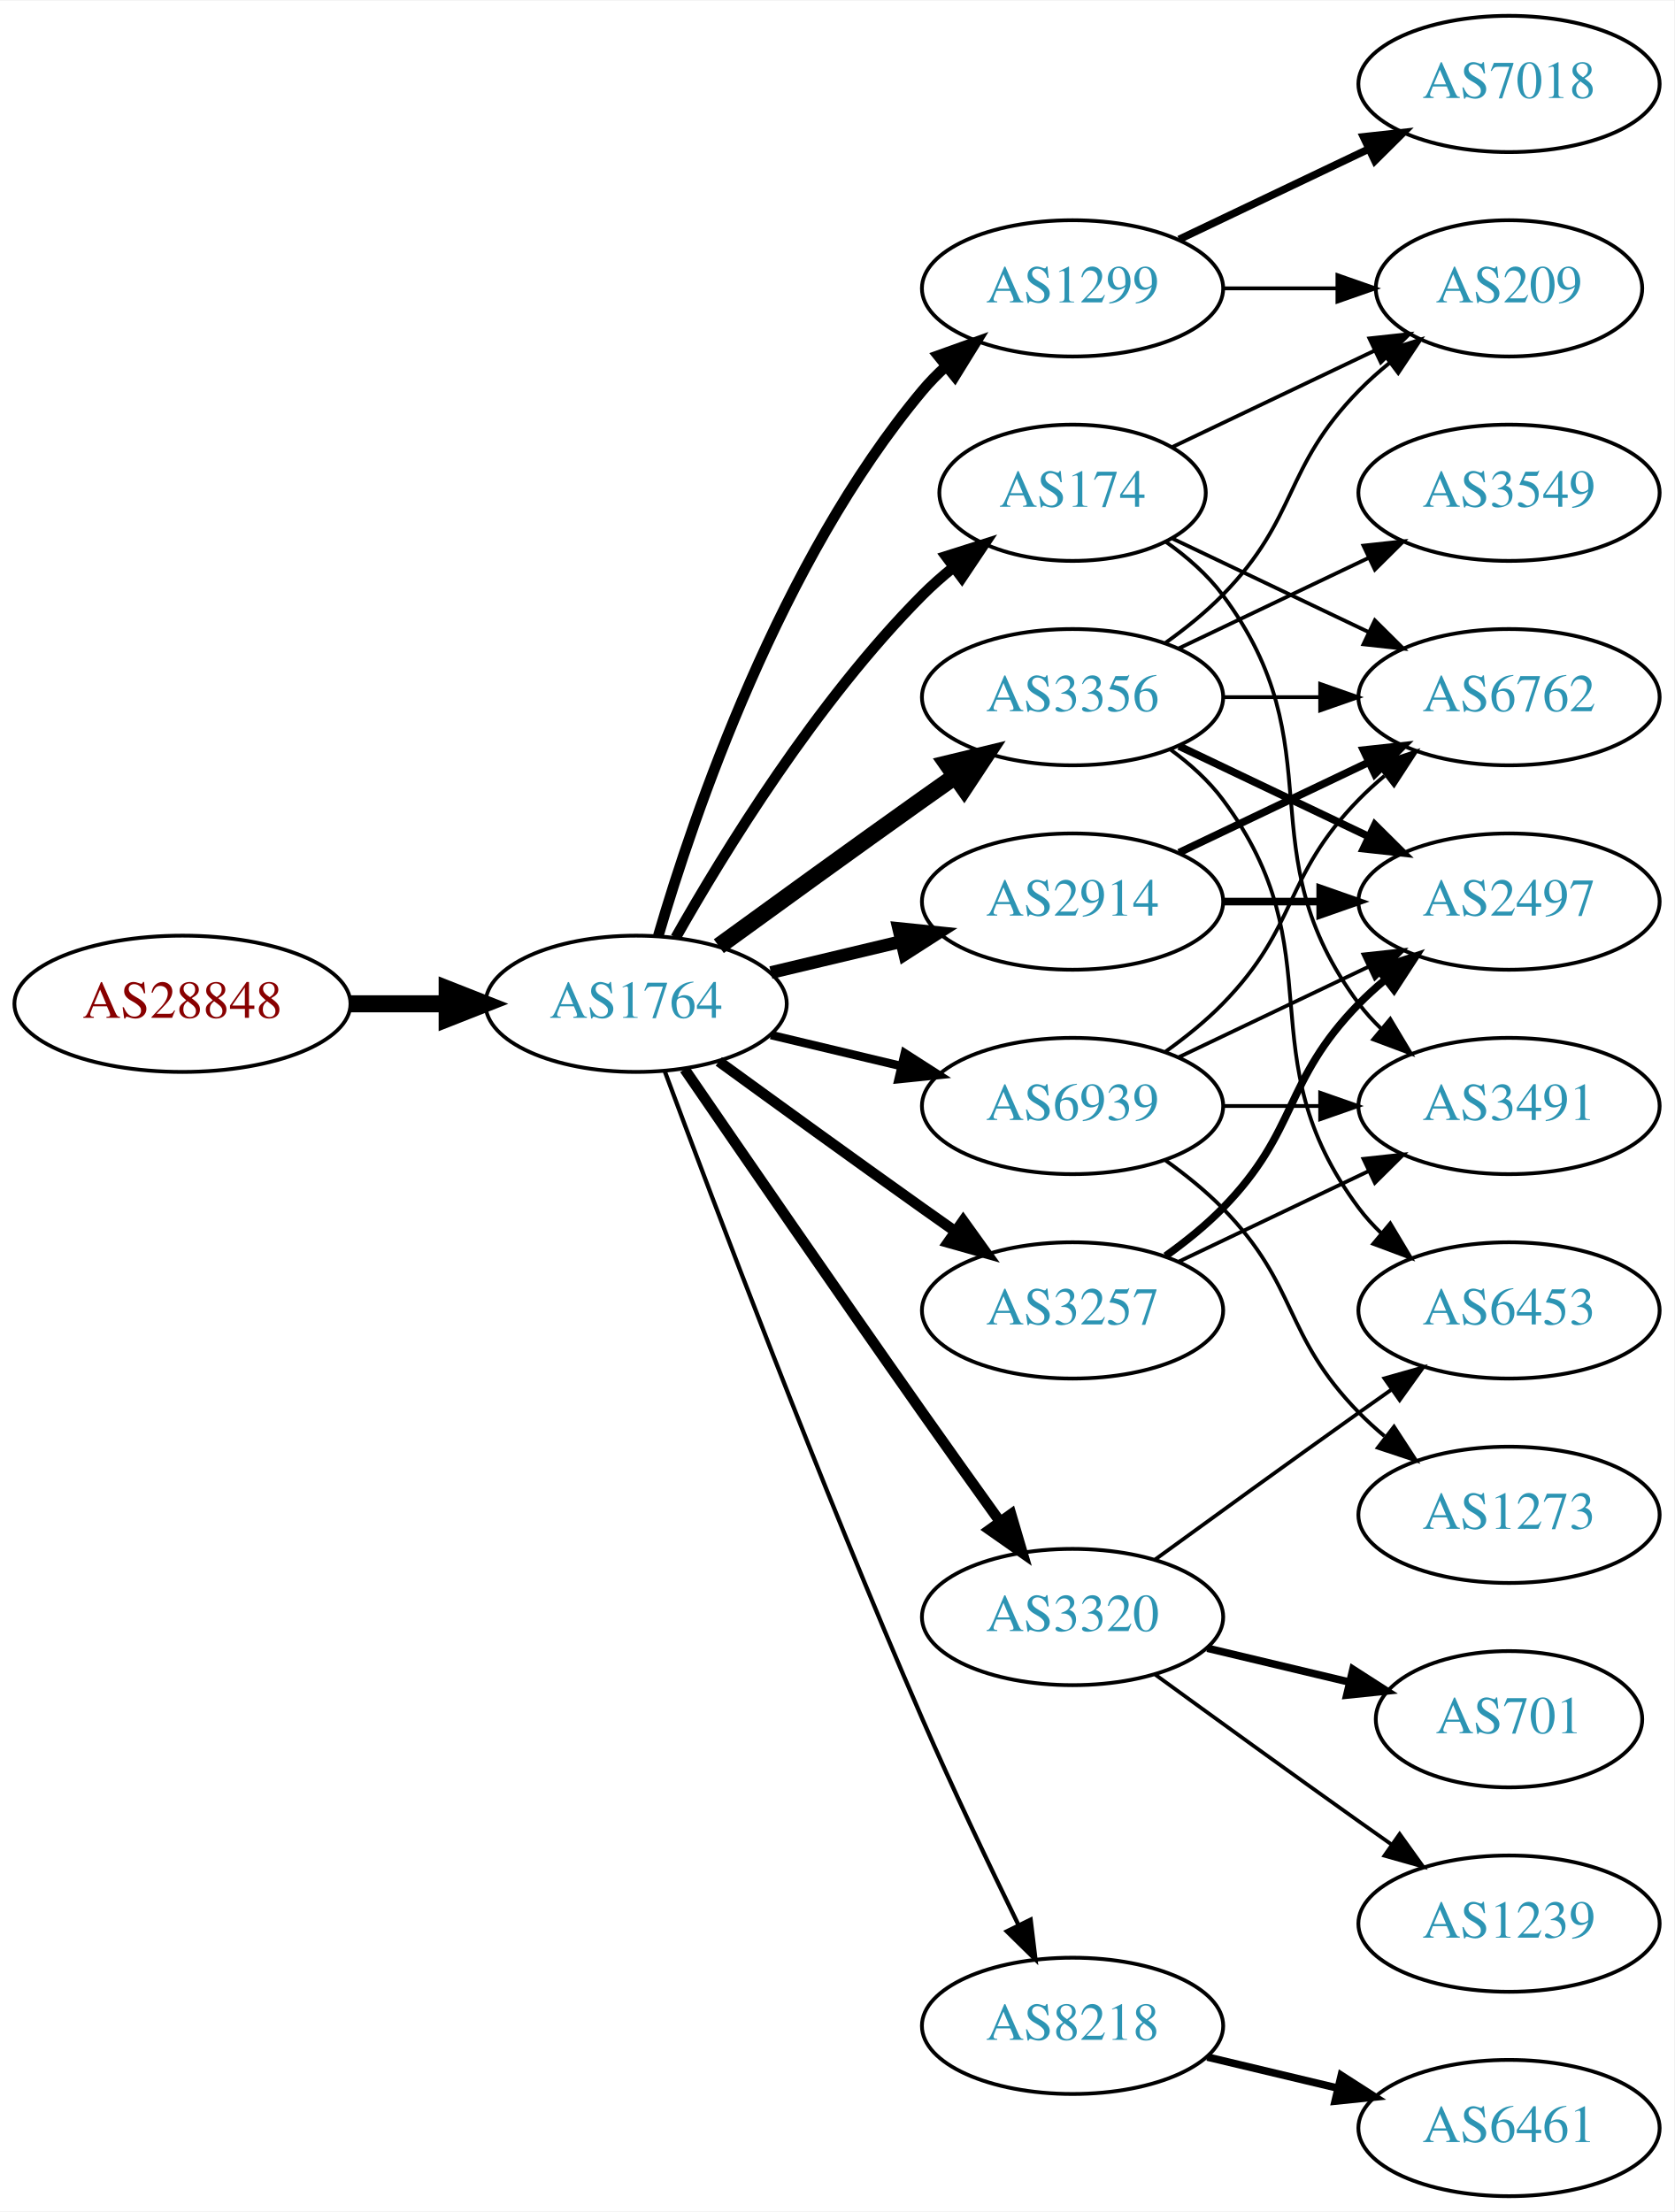
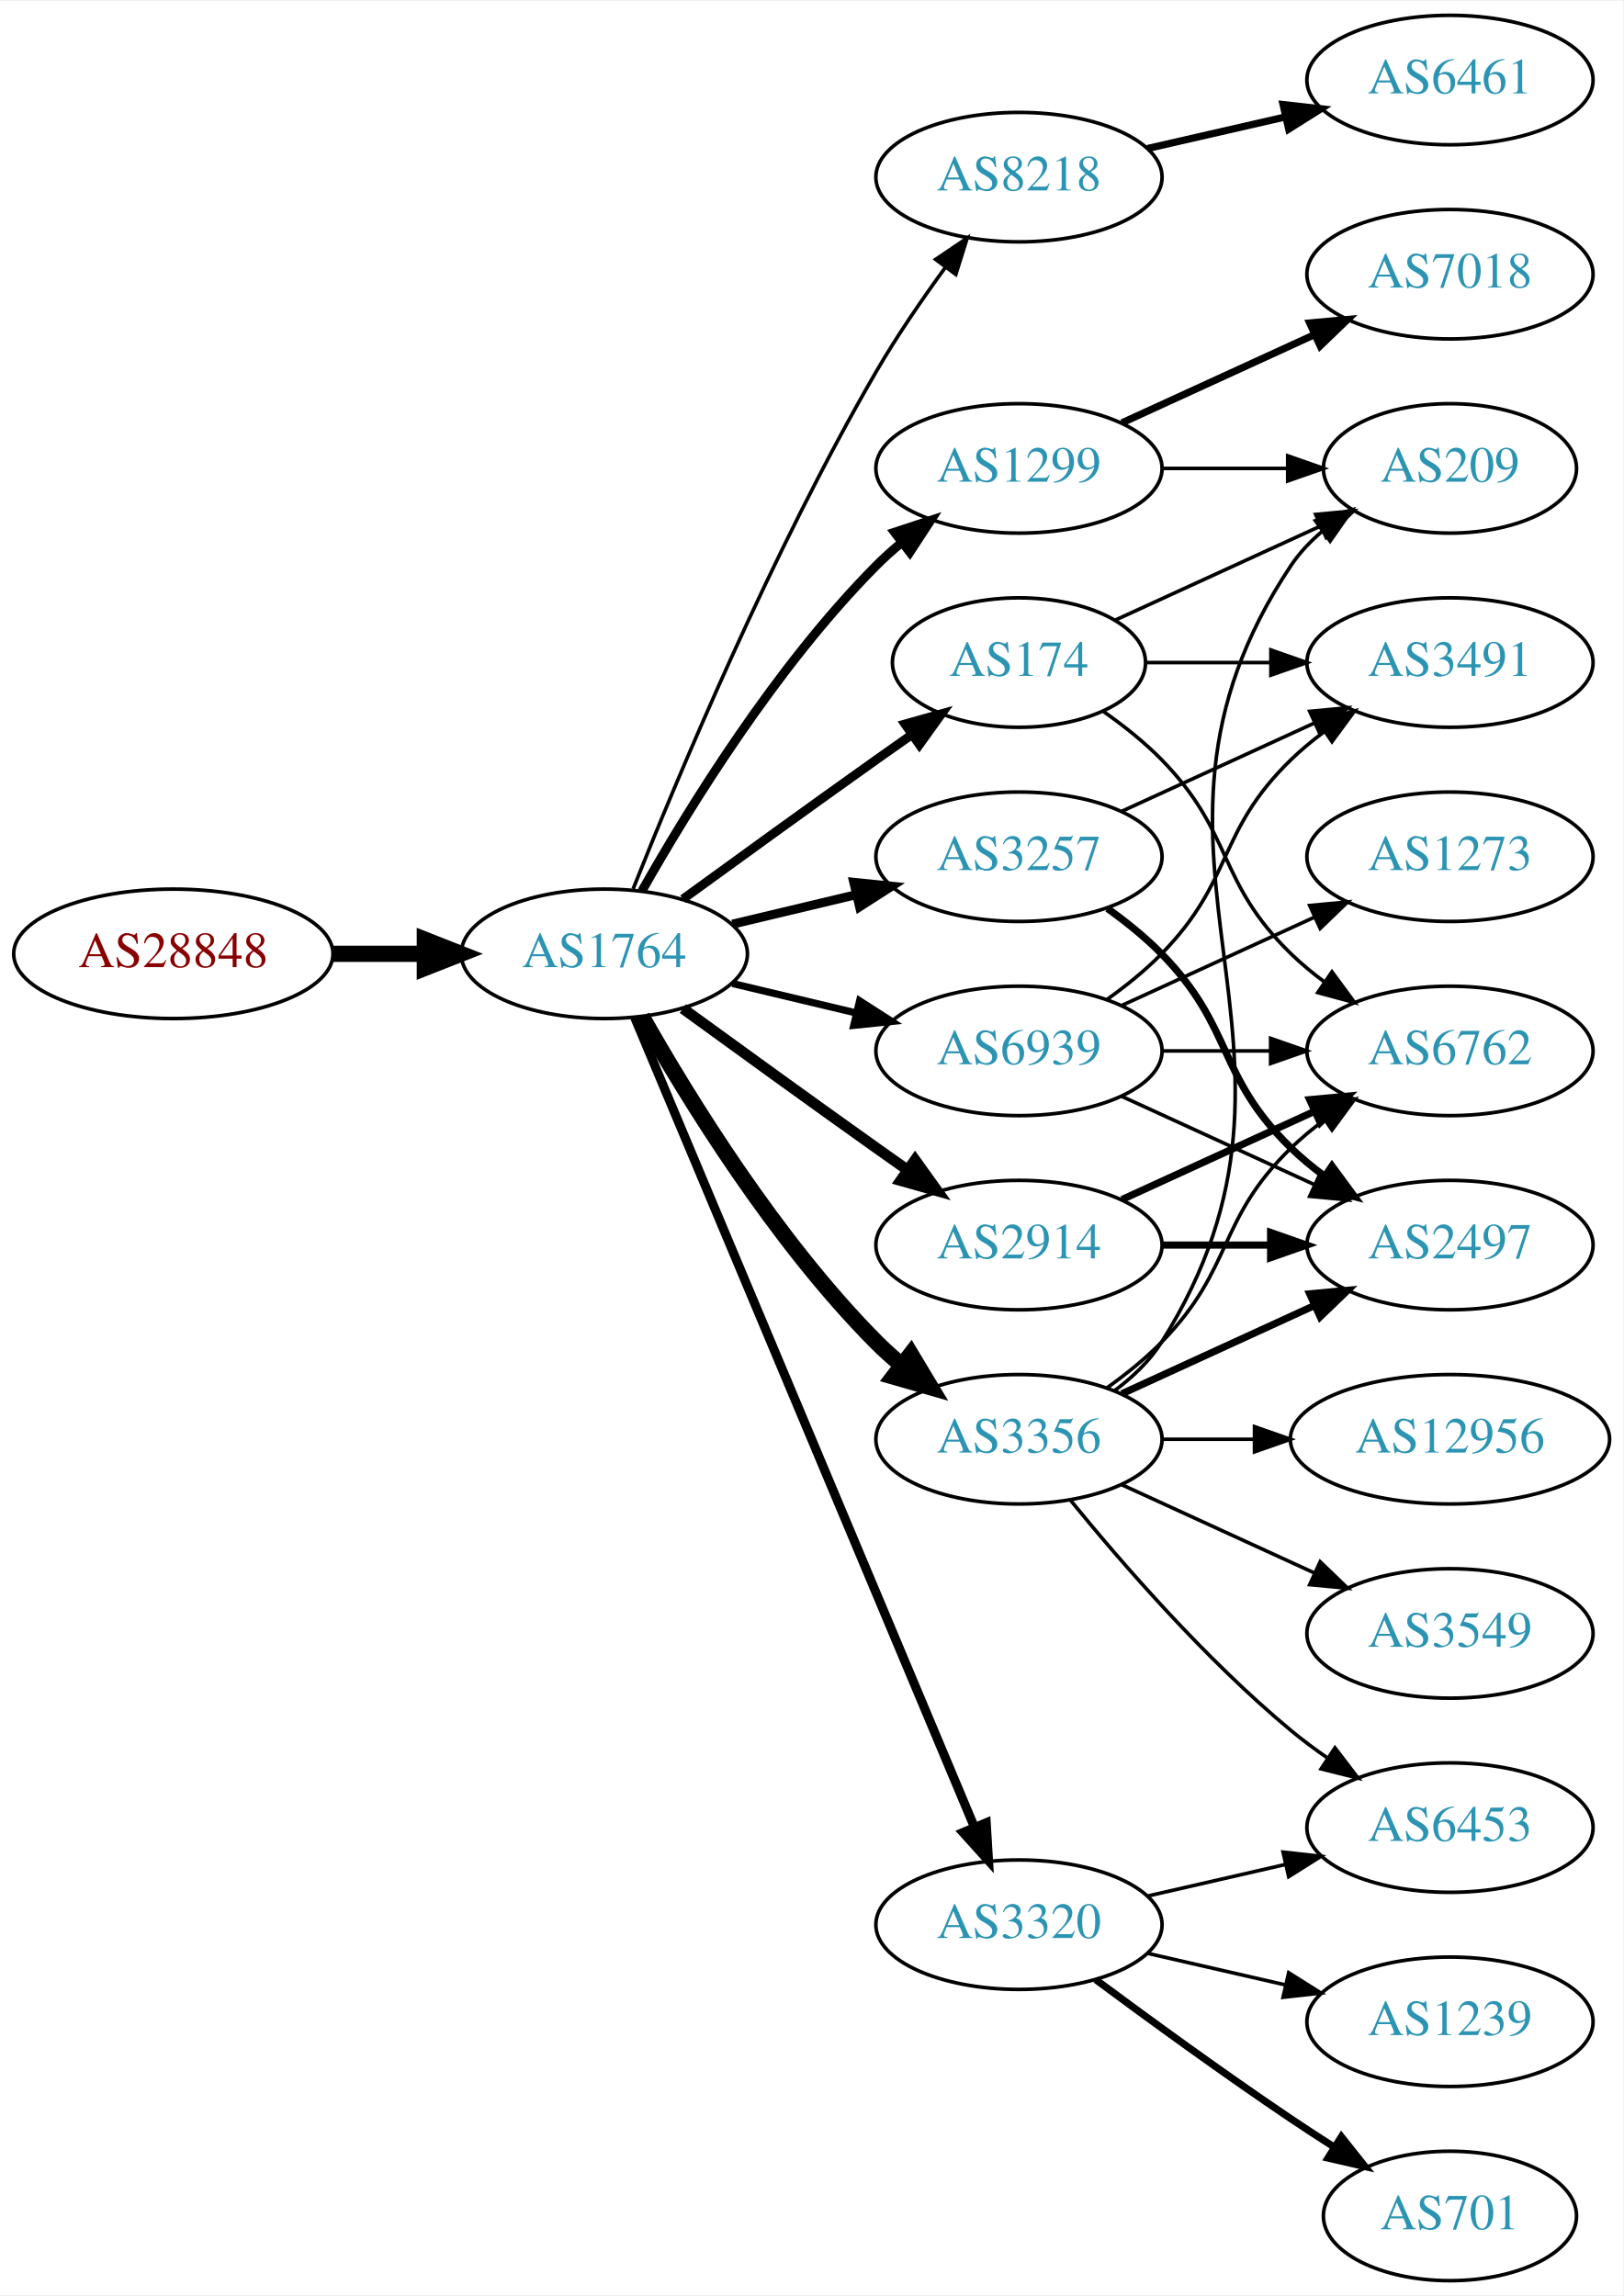
- <svg xmlns="http://www.w3.org/2000/svg" xmlns:xlink="http://www.w3.org/1999/xlink" width="442pt" height="584pt" viewBox="0.00 0.00 442.27 584.00">
-   <g id="graph0" class="graph" transform="scale(1 1) rotate(0) translate(4 580)">
-     <polygon fill="white" stroke="none" points="-4,4 -4,-580 438.271,-580 438.271,4 -4,4" />
+ <svg xmlns="http://www.w3.org/2000/svg" xmlns:xlink="http://www.w3.org/1999/xlink" width="451pt" height="638pt" viewBox="0.00 0.00 451.37 638.00">
+   <g id="graph0" class="graph" transform="scale(1 1) rotate(0) translate(4 634)">
+     <polygon fill="white" stroke="none" points="-4,4 -4,-634 447.37,-634 447.37,4 -4,4" />
    <g id="node1" class="node">
      <g id="a_node1">
        <a xlink:href="/asn/28848" xlink:title="AS28848 ~ UNIDO-AS [AT]">
-           <ellipse fill="#ffffff" stroke="black" cx="44.196" cy="-315" rx="44.393" ry="18" />
-           <text text-anchor="middle" x="44.196" y="-311.3" font-family="Times,serif" font-size="14.00" fill="#880000">AS28848</text>
+           <ellipse fill="#ffffff" stroke="black" cx="44.196" cy="-369" rx="44.393" ry="18" />
+           <text text-anchor="middle" x="44.196" y="-365.3" font-family="Times,serif" font-size="14.00" fill="#880000">AS28848</text>
        </a>
      </g>
    </g>
    <g id="node2" class="node">
      <g id="a_node2">
        <a xlink:href="/asn/1764" xlink:title="AS1764 ~ NEXTLAYER-AS [AT]">
-           <ellipse fill="#ffffff" stroke="black" cx="164.039" cy="-315" rx="39.794" ry="18" />
-           <text text-anchor="middle" x="164.039" y="-311.3" font-family="Times,serif" font-size="14.00" fill="#2c94b3">AS1764</text>
+           <ellipse fill="#ffffff" stroke="black" cx="164.039" cy="-369" rx="39.794" ry="18" />
+           <text text-anchor="middle" x="164.039" y="-365.3" font-family="Times,serif" font-size="14.00" fill="#2c94b3">AS1764</text>
        </a>
      </g>
    </g>
    <g id="edge1" class="edge">
-       <path fill="none" stroke="black" stroke-width="4.5" d="M88.407,-315C96.72,-315 105.482,-315 113.965,-315" />
-       <polygon fill="black" stroke="black" stroke-width="4.5" points="114.123,-318.938 124.123,-315 114.123,-311.063 114.123,-318.938" />
+       <path fill="none" stroke="black" stroke-width="4.5" d="M88.407,-369C96.72,-369 105.482,-369 113.965,-369" />
+       <polygon fill="black" stroke="black" stroke-width="4.5" points="114.123,-372.938 124.123,-369 114.123,-365.063 114.123,-372.938" />
    </g>
    <g id="node3" class="node">
      <g id="a_node3">
+         <a xlink:href="/asn/174" xlink:title="AS174 ~ Cogent Communications [US]">
+           <ellipse fill="#ffffff" stroke="black" cx="279.332" cy="-450" rx="35.194" ry="18" />
+           <text text-anchor="middle" x="279.332" y="-446.3" font-family="Times,serif" font-size="14.00" fill="#2c94b3">AS174</text>
+         </a>
+       </g>
+     </g>
+     <g id="edge2" class="edge">
+       <path fill="none" stroke="black" stroke-width="2.5" d="M185.887,-384.222C200.821,-395.091 221.435,-410.025 239.685,-423 242.895,-425.282 246.264,-427.661 249.619,-430.018" />
+       <polygon fill="black" stroke="black" stroke-width="2.5" points="247.631,-432.899 257.83,-435.77 251.647,-427.166 247.631,-432.899" />
+     </g>
+     <g id="node4" class="node">
+       <g id="a_node4">
+         <a xlink:href="/asn/2914" xlink:title="AS2914 ~ NTT America, Inc. [US]">
+           <ellipse fill="#ffffff" stroke="black" cx="279.332" cy="-288" rx="39.794" ry="18" />
+           <text text-anchor="middle" x="279.332" y="-284.3" font-family="Times,serif" font-size="14.00" fill="#2c94b3">AS2914</text>
+         </a>
+       </g>
+     </g>
+     <g id="edge3" class="edge">
+       <path fill="none" stroke="black" stroke-width="3" d="M185.887,-353.778C200.821,-342.909 221.435,-327.975 239.685,-315 242.506,-312.995 245.449,-310.915 248.397,-308.841" />
+       <polygon fill="black" stroke="black" stroke-width="3" points="250.443,-311.681 256.621,-303.074 246.424,-305.95 250.443,-311.681" />
+     </g>
+     <g id="node5" class="node">
+       <g id="a_node5">
+         <a xlink:href="/asn/8218" xlink:title="AS8218 ~ legacy Neotelecoms [FR]">
+           <ellipse fill="#ffffff" stroke="black" cx="279.332" cy="-585" rx="39.794" ry="18" />
+           <text text-anchor="middle" x="279.332" y="-581.3" font-family="Times,serif" font-size="14.00" fill="#2c94b3">AS8218</text>
+         </a>
+       </g>
+     </g>
+     <g id="edge4" class="edge">
+       <path fill="none" stroke="black" d="M172.042,-387.051C184.169,-417.57 210.587,-480.933 239.685,-531 245.392,-540.819 252.43,-551.078 258.929,-559.984" />
+       <polygon fill="black" stroke="black" points="256.155,-562.119 264.934,-568.05 261.77,-557.938 256.155,-562.119" />
+     </g>
+     <g id="node6" class="node">
+       <g id="a_node6">
        <a xlink:href="/asn/1299" xlink:title="AS1299 ~ Telia Carrier [EU]">
          <ellipse fill="#ffffff" stroke="black" cx="279.332" cy="-504" rx="39.794" ry="18" />
          <text text-anchor="middle" x="279.332" y="-500.3" font-family="Times,serif" font-size="14.00" fill="#2c94b3">AS1299</text>
        </a>
      </g>
    </g>
-     <g id="edge2" class="edge">
-       <path fill="none" stroke="black" stroke-width="2.812" d="M169.913,-333.002C179.227,-364.844 202.043,-431.981 239.685,-477 241.555,-479.237 243.654,-481.374 245.88,-483.396" />
-       <polygon fill="black" stroke="black" stroke-width="2.812" points="243.823,-486.234 253.799,-489.804 248.227,-480.793 243.823,-486.234" />
-     </g>
-     <g id="node4" class="node">
-       <g id="a_node4">
-         <a xlink:href="/asn/2914" xlink:title="AS2914 ~ NTT America, Inc. [US]">
-           <ellipse fill="#ffffff" stroke="black" cx="279.332" cy="-342" rx="39.794" ry="18" />
-           <text text-anchor="middle" x="279.332" y="-338.3" font-family="Times,serif" font-size="14.00" fill="#2c94b3">AS2914</text>
-         </a>
-       </g>
-     </g>
-     <g id="edge3" class="edge">
-       <path fill="none" stroke="black" stroke-width="3.375" d="M199.646,-323.248C210.517,-325.838 222.671,-328.735 234.114,-331.462" />
-       <polygon fill="black" stroke="black" stroke-width="3.375" points="233.397,-334.889 243.936,-333.803 235.02,-328.08 233.397,-334.889" />
-     </g>
-     <g id="node5" class="node">
-       <g id="a_node5">
-         <a xlink:href="/asn/3356" xlink:title="AS3356 ~ Level 3 Parent, LLC [US]">
-           <ellipse fill="#ffffff" stroke="black" cx="279.332" cy="-396" rx="39.794" ry="18" />
-           <text text-anchor="middle" x="279.332" y="-392.3" font-family="Times,serif" font-size="14.00" fill="#2c94b3">AS3356</text>
-         </a>
-       </g>
-     </g>
-     <g id="edge4" class="edge">
-       <path fill="none" stroke="black" stroke-width="4.5" d="M185.887,-330.222C200.821,-341.091 221.435,-356.025 239.685,-369 242.506,-371.005 245.449,-373.085 248.397,-375.159" />
-       <polygon fill="black" stroke="black" stroke-width="4.5" points="246.173,-378.409 256.621,-380.926 250.694,-371.961 246.173,-378.409" />
-     </g>
-     <g id="node6" class="node">
-       <g id="a_node6">
-         <a xlink:href="/asn/8218" xlink:title="AS8218 ~ legacy Neotelecoms [FR]">
-           <ellipse fill="#ffffff" stroke="black" cx="279.332" cy="-45" rx="39.794" ry="18" />
-           <text text-anchor="middle" x="279.332" y="-41.3" font-family="Times,serif" font-size="14.00" fill="#2c94b3">AS8218</text>
-         </a>
-       </g>
-     </g>
    <g id="edge5" class="edge">
-       <path fill="none" stroke="black" stroke-width="1.125" d="M171.632,-297.113C184.176,-263.364 212.644,-188.104 239.685,-126 247.669,-107.663 257.363,-87.351 265.044,-71.654" />
-       <polygon fill="black" stroke="black" stroke-width="1.125" points="268.257,-73.053 269.534,-62.536 261.976,-69.961 268.257,-73.053" />
+       <path fill="none" stroke="black" stroke-width="2.5" d="M174.498,-386.49C187.28,-409.096 211.712,-448.886 239.685,-477 241.796,-479.121 244.092,-481.188 246.477,-483.171" />
+       <polygon fill="black" stroke="black" stroke-width="2.5" points="244.73,-486.242 254.793,-489.556 248.993,-480.69 244.73,-486.242" />
    </g>
    <g id="node7" class="node">
      <g id="a_node7">
        <a xlink:href="/asn/3257" xlink:title="AS3257 ~ GTT [DE]">
-           <ellipse fill="#ffffff" stroke="black" cx="279.332" cy="-234" rx="39.794" ry="18" />
-           <text text-anchor="middle" x="279.332" y="-230.3" font-family="Times,serif" font-size="14.00" fill="#2c94b3">AS3257</text>
+           <ellipse fill="#ffffff" stroke="black" cx="279.332" cy="-396" rx="39.794" ry="18" />
+           <text text-anchor="middle" x="279.332" y="-392.3" font-family="Times,serif" font-size="14.00" fill="#2c94b3">AS3257</text>
        </a>
      </g>
    </g>
    <g id="edge6" class="edge">
-       <path fill="none" stroke="black" stroke-width="2.812" d="M185.887,-299.778C200.821,-288.909 221.435,-273.975 239.685,-261 242.506,-258.995 245.449,-256.915 248.397,-254.841" />
-       <polygon fill="black" stroke="black" stroke-width="2.812" points="250.443,-257.681 256.621,-249.074 246.424,-251.95 250.443,-257.681" />
+       <path fill="none" stroke="black" stroke-width="2.5" d="M199.646,-377.248C210.517,-379.838 222.671,-382.735 234.114,-385.462" />
+       <polygon fill="black" stroke="black" stroke-width="2.5" points="233.397,-388.889 243.936,-387.803 235.02,-382.08 233.397,-388.889" />
    </g>
    <g id="node8" class="node">
      <g id="a_node8">
-         <a xlink:href="/asn/3320" xlink:title="AS3320 ~ DTAG [DE]">
-           <ellipse fill="#ffffff" stroke="black" cx="279.332" cy="-153" rx="39.794" ry="18" />
-           <text text-anchor="middle" x="279.332" y="-149.3" font-family="Times,serif" font-size="14.00" fill="#2c94b3">AS3320</text>
+         <a xlink:href="/asn/3356" xlink:title="AS3356 ~ Level 3 Parent, LLC [US]">
+           <ellipse fill="#ffffff" stroke="black" cx="279.332" cy="-234" rx="39.794" ry="18" />
+           <text text-anchor="middle" x="279.332" y="-230.3" font-family="Times,serif" font-size="14.00" fill="#2c94b3">AS3356</text>
        </a>
      </g>
    </g>
    <g id="edge7" class="edge">
-       <path fill="none" stroke="black" stroke-width="2.812" d="M176.846,-297.731C191.489,-276.358 217.262,-238.88 239.685,-207 246.32,-197.567 253.67,-187.261 260.164,-178.205" />
-       <polygon fill="black" stroke="black" stroke-width="2.812" points="263.085,-180.138 266.076,-169.974 257.399,-176.054 263.085,-180.138" />
+       <path fill="none" stroke="black" stroke-width="4.5" d="M174.498,-351.51C187.28,-328.904 211.712,-289.114 239.685,-261 241.796,-258.879 244.092,-256.812 246.477,-254.829" />
+       <polygon fill="black" stroke="black" stroke-width="4.5" points="249.259,-257.657 254.793,-248.444 244.463,-251.411 249.259,-257.657" />
    </g>
    <g id="node9" class="node">
      <g id="a_node9">
-         <a xlink:href="/asn/174" xlink:title="AS174 ~ Cogent Communications [US]">
-           <ellipse fill="#ffffff" stroke="black" cx="279.332" cy="-450" rx="35.194" ry="18" />
-           <text text-anchor="middle" x="279.332" y="-446.3" font-family="Times,serif" font-size="14.00" fill="#2c94b3">AS174</text>
+         <a xlink:href="/asn/3320" xlink:title="AS3320 ~ DTAG [DE]">
+           <ellipse fill="#ffffff" stroke="black" cx="279.332" cy="-99" rx="39.794" ry="18" />
+           <text text-anchor="middle" x="279.332" y="-95.3" font-family="Times,serif" font-size="14.00" fill="#2c94b3">AS3320</text>
        </a>
      </g>
    </g>
    <g id="edge8" class="edge">
-       <path fill="none" stroke="black" stroke-width="2.812" d="M174.498,-332.49C187.28,-355.096 211.712,-394.886 239.685,-423 242.185,-425.513 244.946,-427.949 247.807,-430.261" />
-       <polygon fill="black" stroke="black" stroke-width="2.812" points="245.905,-433.21 256.004,-436.413 250.108,-427.611 245.905,-433.21" />
+       <path fill="none" stroke="black" stroke-width="2.5" d="M172.472,-351.285C191.797,-305.229 243.72,-181.486 266.893,-126.261" />
+       <polygon fill="black" stroke="black" stroke-width="2.5" points="270.229,-127.356 270.871,-116.781 263.774,-124.648 270.229,-127.356" />
    </g>
    <g id="node10" class="node">
      <g id="a_node10">
        <a xlink:href="/asn/6939" xlink:title="AS6939 ~ Hurricane Electric LLC [US]">
-           <ellipse fill="#ffffff" stroke="black" cx="279.332" cy="-288" rx="39.794" ry="18" />
-           <text text-anchor="middle" x="279.332" y="-284.3" font-family="Times,serif" font-size="14.00" fill="#2c94b3">AS6939</text>
+           <ellipse fill="#ffffff" stroke="black" cx="279.332" cy="-342" rx="39.794" ry="18" />
+           <text text-anchor="middle" x="279.332" y="-338.3" font-family="Times,serif" font-size="14.00" fill="#2c94b3">AS6939</text>
        </a>
      </g>
    </g>
    <g id="edge9" class="edge">
-       <path fill="none" stroke="black" stroke-width="2.25" d="M199.646,-306.752C210.517,-304.162 222.671,-301.265 234.114,-298.538" />
-       <polygon fill="black" stroke="black" stroke-width="2.25" points="235.02,-301.92 243.936,-296.197 233.397,-295.111 235.02,-301.92" />
+       <path fill="none" stroke="black" stroke-width="2" d="M199.646,-360.752C210.517,-358.162 222.671,-355.265 234.114,-352.538" />
+       <polygon fill="black" stroke="black" stroke-width="2" points="235.02,-355.92 243.936,-350.197 233.397,-349.111 235.02,-355.92" />
+     </g>
+     <g id="node13" class="node">
+       <g id="a_node13">
+         <a xlink:href="/asn/209" xlink:title="AS209 ~ CenturyLink Communications, LLC [US]">
+           <ellipse fill="#ffffff" stroke="black" cx="399.174" cy="-504" rx="35.194" ry="18" />
+           <text text-anchor="middle" x="399.174" y="-500.3" font-family="Times,serif" font-size="14.00" fill="#2c94b3">AS209</text>
+         </a>
+       </g>
+     </g>
+     <g id="edge26" class="edge">
+       <path fill="none" stroke="black" d="M306.193,-461.851C322.924,-469.518 344.914,-479.594 363.198,-487.972" />
+       <polygon fill="black" stroke="black" points="361.824,-491.193 372.373,-492.177 364.741,-484.829 361.824,-491.193" />
+     </g>
+     <g id="node14" class="node">
+       <g id="a_node14">
+         <a xlink:href="/asn/3491" xlink:title="AS3491 ~ PCCW Global, Inc. [US]">
+           <ellipse fill="#ffffff" stroke="black" cx="399.174" cy="-450" rx="39.794" ry="18" />
+           <text text-anchor="middle" x="399.174" y="-446.3" font-family="Times,serif" font-size="14.00" fill="#2c94b3">AS3491</text>
+         </a>
+       </g>
+     </g>
+     <g id="edge24" class="edge">
+       <path fill="none" stroke="black" d="M314.733,-450C325.557,-450 337.725,-450 349.352,-450" />
+       <polygon fill="black" stroke="black" points="349.383,-453.5 359.383,-450 349.383,-446.5 349.383,-453.5" />
+     </g>
+     <g id="node17" class="node">
+       <g id="a_node17">
+         <a xlink:href="/asn/6762" xlink:title="AS6762 ~ TELECOM ITALIA SPARKLE S.p.A. [IT]">
+           <ellipse fill="#ffffff" stroke="black" cx="399.174" cy="-342" rx="39.794" ry="18" />
+           <text text-anchor="middle" x="399.174" y="-338.3" font-family="Times,serif" font-size="14.00" fill="#2c94b3">AS6762</text>
+         </a>
+       </g>
+     </g>
+     <g id="edge25" class="edge">
+       <path fill="none" stroke="black" d="M302.714,-436.468C308.356,-432.51 314.17,-427.914 318.978,-423 339.151,-402.383 334.285,-389.094 354.978,-369 357.823,-366.237 360.997,-363.614 364.297,-361.166" />
+       <polygon fill="black" stroke="black" points="366.363,-363.994 372.645,-355.462 362.414,-358.214 366.363,-363.994" />
    </g>
    <g id="node15" class="node">
      <g id="a_node15">
-         <a xlink:href="/asn/209" xlink:title="AS209 ~ CenturyLink Communications, LLC [US]">
-           <ellipse fill="#ffffff" stroke="black" cx="394.625" cy="-504" rx="35.194" ry="18" />
-           <text text-anchor="middle" x="394.625" y="-500.3" font-family="Times,serif" font-size="14.00" fill="#2c94b3">AS209</text>
-         </a>
-       </g>
+         <a xlink:href="/asn/2497" xlink:title="AS2497 ~ Internet Initiative Japan Inc. [JP]">
+           <ellipse fill="#ffffff" stroke="black" cx="399.174" cy="-288" rx="39.794" ry="18" />
+           <text text-anchor="middle" x="399.174" y="-284.3" font-family="Times,serif" font-size="14.00" fill="#2c94b3">AS2497</text>
+         </a>
+       </g>
+     </g>
+     <g id="edge28" class="edge">
+       <path fill="none" stroke="black" stroke-width="2" d="M319.244,-288C328.798,-288 339.147,-288 349.11,-288" />
+       <polygon fill="black" stroke="black" stroke-width="2" points="349.302,-291.5 359.302,-288 349.302,-284.5 349.302,-291.5" />
    </g>
    <g id="edge27" class="edge">
-       <path fill="none" stroke="black" d="M319.004,-504C328.709,-504 339.2,-504 349.163,-504" />
-       <polygon fill="black" stroke="black" points="349.299,-507.5 359.299,-504 349.299,-500.5 349.299,-507.5" />
+       <path fill="none" stroke="black" stroke-width="2" d="M307.96,-300.661C323.917,-307.973 344.188,-317.261 361.471,-325.181" />
+       <polygon fill="black" stroke="black" stroke-width="2" points="360.169,-328.435 370.718,-329.419 363.085,-322.071 360.169,-328.435" />
+     </g>
+     <g id="node11" class="node">
+       <g id="a_node11">
+         <a xlink:href="/asn/6461" xlink:title="AS6461 ~ Zayo Bandwidth [US]">
+           <ellipse fill="#ffffff" stroke="black" cx="399.174" cy="-612" rx="39.794" ry="18" />
+           <text text-anchor="middle" x="399.174" y="-608.3" font-family="Times,serif" font-size="14.00" fill="#2c94b3">AS6461</text>
+         </a>
+       </g>
+     </g>
+     <g id="edge10" class="edge">
+       <path fill="none" stroke="black" stroke-width="2" d="M315.051,-592.955C327.051,-595.704 340.672,-598.825 353.364,-601.733" />
+       <polygon fill="black" stroke="black" stroke-width="2" points="352.767,-605.187 363.296,-604.009 354.33,-598.364 352.767,-605.187" />
+     </g>
+     <g id="node12" class="node">
+       <g id="a_node12">
+         <a xlink:href="/asn/7018" xlink:title="AS7018 ~ AT&amp;T Services, Inc. [US]">
+           <ellipse fill="#ffffff" stroke="black" cx="399.174" cy="-558" rx="39.794" ry="18" />
+           <text text-anchor="middle" x="399.174" y="-554.3" font-family="Times,serif" font-size="14.00" fill="#2c94b3">AS7018</text>
+         </a>
+       </g>
+     </g>
+     <g id="edge11" class="edge">
+       <path fill="none" stroke="black" stroke-width="2" d="M307.96,-516.661C323.917,-523.973 344.188,-533.261 361.471,-541.181" />
+       <polygon fill="black" stroke="black" stroke-width="2" points="360.169,-544.435 370.718,-545.419 363.085,-538.071 360.169,-544.435" />
+     </g>
+     <g id="edge12" class="edge">
+       <path fill="none" stroke="black" d="M319.244,-504C330.331,-504 342.491,-504 353.873,-504" />
+       <polygon fill="black" stroke="black" points="354.055,-507.5 364.055,-504 354.055,-500.5 354.055,-507.5" />
+     </g>
+     <g id="edge13" class="edge">
+       <path fill="none" stroke="black" d="M307.96,-408.661C323.917,-415.973 344.188,-425.261 361.471,-433.181" />
+       <polygon fill="black" stroke="black" points="360.169,-436.435 370.718,-437.419 363.085,-430.071 360.169,-436.435" />
+     </g>
+     <g id="edge14" class="edge">
+       <path fill="none" stroke="black" stroke-width="2" d="M303.926,-381.611C309.182,-377.852 314.513,-373.563 318.978,-369 339.151,-348.383 334.285,-335.094 354.978,-315 357.823,-312.237 360.997,-309.614 364.297,-307.166" />
+       <polygon fill="black" stroke="black" stroke-width="2" points="366.363,-309.994 372.645,-301.462 362.414,-304.214 366.363,-309.994" />
+     </g>
+     <g id="edge20" class="edge">
+       <path fill="none" stroke="black" d="M305.858,-247.472C310.903,-251.223 315.658,-255.74 318.978,-261 370.928,-343.3 300.94,-396.056 354.978,-477 357.354,-480.558 360.374,-483.736 363.71,-486.549" />
+       <polygon fill="black" stroke="black" points="361.755,-489.455 371.914,-492.462 365.848,-483.776 361.755,-489.455" />
+     </g>
+     <g id="edge19" class="edge">
+       <path fill="none" stroke="black" stroke-width="2" d="M307.96,-246.661C323.917,-253.973 344.188,-263.261 361.471,-271.181" />
+       <polygon fill="black" stroke="black" stroke-width="2" points="360.169,-274.435 370.718,-275.419 363.085,-268.071 360.169,-274.435" />
+     </g>
+     <g id="node16" class="node">
+       <g id="a_node16">
+         <a xlink:href="/asn/12956" xlink:title="AS12956 ~ TELXIUS [ES]">
+           <ellipse fill="#ffffff" stroke="black" cx="399.174" cy="-234" rx="44.393" ry="18" />
+           <text text-anchor="middle" x="399.174" y="-230.3" font-family="Times,serif" font-size="14.00" fill="#2c94b3">AS12956</text>
+         </a>
+       </g>
+     </g>
+     <g id="edge15" class="edge">
+       <path fill="none" stroke="black" d="M319.244,-234C327.347,-234 336.022,-234 344.548,-234" />
+       <polygon fill="black" stroke="black" points="344.826,-237.5 354.826,-234 344.826,-230.5 344.826,-237.5" />
+     </g>
+     <g id="edge16" class="edge">
+       <path fill="none" stroke="black" d="M303.926,-248.389C309.182,-252.148 314.513,-256.437 318.978,-261 339.151,-281.617 334.285,-294.906 354.978,-315 357.823,-317.763 360.997,-320.386 364.297,-322.834" />
+       <polygon fill="black" stroke="black" points="362.414,-325.786 372.645,-328.538 366.363,-320.006 362.414,-325.786" />
+     </g>
+     <g id="node18" class="node">
+       <g id="a_node18">
+         <a xlink:href="/asn/3549" xlink:title="AS3549 ~ Level 3 Parent, LLC [US]">
+           <ellipse fill="#ffffff" stroke="black" cx="399.174" cy="-180" rx="39.794" ry="18" />
+           <text text-anchor="middle" x="399.174" y="-176.3" font-family="Times,serif" font-size="14.00" fill="#2c94b3">AS3549</text>
+         </a>
+       </g>
+     </g>
+     <g id="edge17" class="edge">
+       <path fill="none" stroke="black" d="M307.96,-221.339C323.917,-214.027 344.188,-204.739 361.471,-196.819" />
+       <polygon fill="black" stroke="black" points="363.085,-199.929 370.718,-192.581 360.169,-193.565 363.085,-199.929" />
+     </g>
+     <g id="node19" class="node">
+       <g id="a_node19">
+         <a xlink:href="/asn/6453" xlink:title="AS6453 ~ TATA COMMUNICATIONS (AMERICA) INC [US]">
+           <ellipse fill="#ffffff" stroke="black" cx="399.174" cy="-126" rx="39.794" ry="18" />
+           <text text-anchor="middle" x="399.174" y="-122.3" font-family="Times,serif" font-size="14.00" fill="#2c94b3">AS6453</text>
+         </a>
+       </g>
+     </g>
+     <g id="edge18" class="edge">
+       <path fill="none" stroke="black" d="M293.751,-216.935C307.865,-199.625 331.28,-172.655 354.978,-153 358.194,-150.332 361.695,-147.73 365.265,-145.259" />
+       <polygon fill="black" stroke="black" points="367.189,-148.183 373.622,-139.764 363.343,-142.334 367.189,-148.183" />
+     </g>
+     <g id="edge23" class="edge">
+       <path fill="none" stroke="black" d="M315.051,-106.955C327.051,-109.704 340.672,-112.825 353.364,-115.733" />
+       <polygon fill="black" stroke="black" points="352.767,-119.187 363.296,-118.009 354.33,-112.364 352.767,-119.187" />
    </g>
    <g id="node20" class="node">
      <g id="a_node20">
-         <a xlink:href="/asn/7018" xlink:title="AS7018 ~ AT&amp;T Services, Inc. [US]">
-           <ellipse fill="#ffffff" stroke="black" cx="394.625" cy="-558" rx="39.794" ry="18" />
-           <text text-anchor="middle" x="394.625" y="-554.3" font-family="Times,serif" font-size="14.00" fill="#2c94b3">AS7018</text>
-         </a>
-       </g>
-     </g>
-     <g id="edge26" class="edge">
-       <path fill="none" stroke="black" stroke-width="2" d="M307.468,-516.934C322.462,-524.081 341.283,-533.052 357.506,-540.785" />
-       <polygon fill="black" stroke="black" stroke-width="2" points="356.177,-544.028 366.71,-545.171 359.188,-537.709 356.177,-544.028" />
-     </g>
-     <g id="node12" class="node">
-       <g id="a_node12">
-         <a xlink:href="/asn/6762" xlink:title="AS6762 ~ TELECOM ITALIA SPARKLE S.p.A. [IT]">
-           <ellipse fill="#ffffff" stroke="black" cx="394.625" cy="-396" rx="39.794" ry="18" />
-           <text text-anchor="middle" x="394.625" y="-392.3" font-family="Times,serif" font-size="14.00" fill="#2c94b3">AS6762</text>
+         <a xlink:href="/asn/1239" xlink:title="AS1239 ~ Sprint [US]">
+           <ellipse fill="#ffffff" stroke="black" cx="399.174" cy="-72" rx="39.794" ry="18" />
+           <text text-anchor="middle" x="399.174" y="-68.3" font-family="Times,serif" font-size="14.00" fill="#2c94b3">AS1239</text>
        </a>
      </g>
    </g>
    <g id="edge21" class="edge">
-       <path fill="none" stroke="black" stroke-width="2" d="M307.468,-354.934C322.462,-362.081 341.283,-371.052 357.506,-378.785" />
-       <polygon fill="black" stroke="black" stroke-width="2" points="356.177,-382.028 366.71,-383.171 359.188,-375.709 356.177,-382.028" />
-     </g>
-     <g id="node13" class="node">
-       <g id="a_node13">
-         <a xlink:href="/asn/2497" xlink:title="AS2497 ~ Internet Initiative Japan Inc. [JP]">
-           <ellipse fill="#ffffff" stroke="black" cx="394.625" cy="-342" rx="39.794" ry="18" />
-           <text text-anchor="middle" x="394.625" y="-338.3" font-family="Times,serif" font-size="14.00" fill="#2c94b3">AS2497</text>
-         </a>
-       </g>
-     </g>
-     <g id="edge22" class="edge">
-       <path fill="none" stroke="black" stroke-width="2" d="M319.004,-342C327.207,-342 335.971,-342 344.503,-342" />
-       <polygon fill="black" stroke="black" stroke-width="2" points="344.742,-345.5 354.742,-342 344.742,-338.5 344.742,-345.5" />
-     </g>
-     <g id="node11" class="node">
-       <g id="a_node11">
-         <a xlink:href="/asn/3549" xlink:title="AS3549 ~ Level 3 Parent, LLC [US]">
-           <ellipse fill="#ffffff" stroke="black" cx="394.625" cy="-450" rx="39.794" ry="18" />
-           <text text-anchor="middle" x="394.625" y="-446.3" font-family="Times,serif" font-size="14.00" fill="#2c94b3">AS3549</text>
-         </a>
-       </g>
-     </g>
-     <g id="edge10" class="edge">
-       <path fill="none" stroke="black" d="M307.468,-408.934C322.462,-416.081 341.283,-425.052 357.506,-432.785" />
-       <polygon fill="black" stroke="black" points="356.177,-436.028 366.71,-437.171 359.188,-429.709 356.177,-436.028" />
-     </g>
-     <g id="edge11" class="edge">
-       <path fill="none" stroke="black" d="M319.004,-396C327.207,-396 335.971,-396 344.503,-396" />
-       <polygon fill="black" stroke="black" points="344.742,-399.5 354.742,-396 344.742,-392.5 344.742,-399.5" />
-     </g>
-     <g id="edge12" class="edge">
-       <path fill="none" stroke="black" stroke-width="2" d="M307.468,-383.066C322.462,-375.919 341.283,-366.948 357.506,-359.215" />
-       <polygon fill="black" stroke="black" stroke-width="2" points="359.188,-362.291 366.71,-354.829 356.177,-355.972 359.188,-362.291" />
-     </g>
-     <g id="node14" class="node">
-       <g id="a_node14">
-         <a xlink:href="/asn/6453" xlink:title="AS6453 ~ TATA COMMUNICATIONS (AMERICA) INC [US]">
-           <ellipse fill="#ffffff" stroke="black" cx="394.625" cy="-234" rx="39.794" ry="18" />
-           <text text-anchor="middle" x="394.625" y="-230.3" font-family="Times,serif" font-size="14.00" fill="#2c94b3">AS6453</text>
-         </a>
-       </g>
-     </g>
-     <g id="edge13" class="edge">
-       <path fill="none" stroke="black" d="M305.262,-382.118C310.338,-378.389 315.256,-373.984 318.978,-369 349.249,-328.458 324.707,-301.542 354.978,-261 356.723,-258.664 358.73,-256.455 360.893,-254.383" />
-       <polygon fill="black" stroke="black" points="363.253,-256.973 368.694,-247.882 358.771,-251.595 363.253,-256.973" />
-     </g>
-     <g id="edge14" class="edge">
-       <path fill="none" stroke="black" d="M303.926,-410.389C309.182,-414.148 314.513,-418.437 318.978,-423 339.151,-443.617 334.806,-456.383 354.978,-477 357.457,-479.534 360.204,-481.983 363.056,-484.304" />
-       <polygon fill="black" stroke="black" points="361.148,-487.248 371.242,-490.468 365.359,-481.657 361.148,-487.248" />
-     </g>
-     <g id="node16" class="node">
-       <g id="a_node16">
-         <a xlink:href="/asn/6461" xlink:title="AS6461 ~ Zayo Bandwidth [US]">
-           <ellipse fill="#ffffff" stroke="black" cx="394.625" cy="-18" rx="39.794" ry="18" />
-           <text text-anchor="middle" x="394.625" y="-14.3" font-family="Times,serif" font-size="14.00" fill="#2c94b3">AS6461</text>
-         </a>
-       </g>
-     </g>
-     <g id="edge15" class="edge">
-       <path fill="none" stroke="black" stroke-width="2" d="M314.939,-36.752C325.81,-34.162 337.964,-31.265 349.407,-28.538" />
-       <polygon fill="black" stroke="black" stroke-width="2" points="350.313,-31.92 359.229,-26.197 348.69,-25.111 350.313,-31.92" />
-     </g>
-     <g id="edge16" class="edge">
-       <path fill="none" stroke="black" stroke-width="2" d="M303.926,-248.389C309.182,-252.148 314.513,-256.437 318.978,-261 339.151,-281.617 334.806,-294.383 354.978,-315 357.071,-317.139 359.354,-319.218 361.731,-321.21" />
-       <polygon fill="black" stroke="black" stroke-width="2" points="359.974,-324.275 370.031,-327.611 364.249,-318.732 359.974,-324.275" />
-     </g>
-     <g id="node17" class="node">
-       <g id="a_node17">
-         <a xlink:href="/asn/3491" xlink:title="AS3491 ~ PCCW Global, Inc. [US]">
-           <ellipse fill="#ffffff" stroke="black" cx="394.625" cy="-288" rx="39.794" ry="18" />
-           <text text-anchor="middle" x="394.625" y="-284.3" font-family="Times,serif" font-size="14.00" fill="#2c94b3">AS3491</text>
-         </a>
-       </g>
-     </g>
-     <g id="edge17" class="edge">
-       <path fill="none" stroke="black" d="M307.468,-246.934C322.462,-254.081 341.283,-263.052 357.506,-270.785" />
-       <polygon fill="black" stroke="black" points="356.177,-274.028 366.71,-275.171 359.188,-267.709 356.177,-274.028" />
-     </g>
-     <g id="edge20" class="edge">
-       <path fill="none" stroke="black" d="M301.18,-168.222C316.114,-179.091 336.727,-194.025 354.978,-207 357.799,-209.005 360.742,-211.085 363.69,-213.159" />
-       <polygon fill="black" stroke="black" points="361.717,-216.05 371.914,-218.926 365.736,-210.319 361.717,-216.05" />
-     </g>
-     <g id="node18" class="node">
-       <g id="a_node18">
-         <a xlink:href="/asn/1239" xlink:title="AS1239 ~ Sprint [US]">
-           <ellipse fill="#ffffff" stroke="black" cx="394.625" cy="-72" rx="39.794" ry="18" />
-           <text text-anchor="middle" x="394.625" y="-68.3" font-family="Times,serif" font-size="14.00" fill="#2c94b3">AS1239</text>
-         </a>
-       </g>
-     </g>
-     <g id="edge18" class="edge">
-       <path fill="none" stroke="black" d="M301.18,-137.778C316.114,-126.909 336.727,-111.975 354.978,-99 357.799,-96.995 360.742,-94.915 363.69,-92.841" />
-       <polygon fill="black" stroke="black" points="365.736,-95.681 371.914,-87.074 361.717,-89.95 365.736,-95.681" />
-     </g>
-     <g id="node19" class="node">
-       <g id="a_node19">
-         <a xlink:href="/asn/701" xlink:title="AS701 ~ UUNET [US]">
-           <ellipse fill="#ffffff" stroke="black" cx="394.625" cy="-126" rx="35.194" ry="18" />
-           <text text-anchor="middle" x="394.625" y="-122.3" font-family="Times,serif" font-size="14.00" fill="#2c94b3">AS701</text>
-         </a>
-       </g>
-     </g>
-     <g id="edge19" class="edge">
-       <path fill="none" stroke="black" stroke-width="2" d="M314.939,-144.752C326.733,-141.942 340.038,-138.771 352.306,-135.847" />
-       <polygon fill="black" stroke="black" stroke-width="2" points="353.394,-139.186 362.311,-133.463 351.772,-132.376 353.394,-139.186" />
-     </g>
-     <g id="edge23" class="edge">
-       <path fill="none" stroke="black" d="M305.757,-437.881C321.059,-430.587 340.783,-421.186 357.665,-413.14" />
-       <polygon fill="black" stroke="black" points="359.184,-416.293 366.705,-408.831 356.172,-409.974 359.184,-416.293" />
-     </g>
-     <g id="edge25" class="edge">
-       <path fill="none" stroke="black" d="M305.757,-462.119C321.5,-469.622 341.922,-479.356 359.115,-487.551" />
-       <polygon fill="black" stroke="black" points="357.751,-490.779 368.284,-491.922 360.763,-484.46 357.751,-490.779" />
-     </g>
-     <g id="edge24" class="edge">
-       <path fill="none" stroke="black" d="M304.058,-436.989C309.555,-433.081 314.963,-428.378 318.978,-423 349.249,-382.458 324.707,-355.542 354.978,-315 356.723,-312.664 358.73,-310.455 360.893,-308.383" />
-       <polygon fill="black" stroke="black" points="363.253,-310.973 368.694,-301.882 358.771,-305.595 363.253,-310.973" />
-     </g>
-     <g id="edge30" class="edge">
-       <path fill="none" stroke="black" d="M303.926,-302.389C309.182,-306.148 314.513,-310.437 318.978,-315 339.151,-335.617 334.806,-348.383 354.978,-369 357.071,-371.139 359.354,-373.218 361.731,-375.21" />
-       <polygon fill="black" stroke="black" points="359.974,-378.275 370.031,-381.611 364.249,-372.732 359.974,-378.275" />
-     </g>
-     <g id="edge28" class="edge">
-       <path fill="none" stroke="black" d="M307.468,-300.934C322.462,-308.081 341.283,-317.052 357.506,-324.785" />
-       <polygon fill="black" stroke="black" points="356.177,-328.028 366.71,-329.171 359.188,-321.709 356.177,-328.028" />
-     </g>
-     <g id="edge29" class="edge">
-       <path fill="none" stroke="black" d="M319.004,-288C327.207,-288 335.971,-288 344.503,-288" />
-       <polygon fill="black" stroke="black" points="344.742,-291.5 354.742,-288 344.742,-284.5 344.742,-291.5" />
+       <path fill="none" stroke="black" d="M315.051,-91.045C327.051,-88.296 340.672,-85.175 353.364,-82.267" />
+       <polygon fill="black" stroke="black" points="354.33,-85.636 363.296,-79.991 352.767,-78.813 354.33,-85.636" />
    </g>
    <g id="node21" class="node">
      <g id="a_node21">
+         <a xlink:href="/asn/701" xlink:title="AS701 ~ UUNET [US]">
+           <ellipse fill="#ffffff" stroke="black" cx="399.174" cy="-18" rx="35.194" ry="18" />
+           <text text-anchor="middle" x="399.174" y="-14.3" font-family="Times,serif" font-size="14.00" fill="#2c94b3">AS701</text>
+         </a>
+       </g>
+     </g>
+     <g id="edge22" class="edge">
+       <path fill="none" stroke="black" stroke-width="2" d="M300.662,-83.723C315.524,-72.696 336.269,-57.593 354.978,-45 358.795,-42.431 362.845,-39.79 366.876,-37.214" />
+       <polygon fill="black" stroke="black" stroke-width="2" points="368.98,-40.025 375.57,-31.729 365.245,-34.105 368.98,-40.025" />
+     </g>
+     <g id="edge31" class="edge">
+       <path fill="none" stroke="black" d="M303.926,-356.389C309.182,-360.148 314.513,-364.437 318.978,-369 339.151,-389.617 334.285,-402.906 354.978,-423 357.823,-425.763 360.997,-428.386 364.297,-430.834" />
+       <polygon fill="black" stroke="black" points="362.414,-433.786 372.645,-436.538 366.363,-428.006 362.414,-433.786" />
+     </g>
+     <g id="edge32" class="edge">
+       <path fill="none" stroke="black" d="M307.96,-329.339C323.917,-322.027 344.188,-312.739 361.471,-304.819" />
+       <polygon fill="black" stroke="black" points="363.085,-307.929 370.718,-300.581 360.169,-301.565 363.085,-307.929" />
+     </g>
+     <g id="edge29" class="edge">
+       <path fill="none" stroke="black" d="M319.244,-342C328.798,-342 339.147,-342 349.11,-342" />
+       <polygon fill="black" stroke="black" points="349.302,-345.5 359.302,-342 349.302,-338.5 349.302,-345.5" />
+     </g>
+     <g id="node22" class="node">
+       <g id="a_node22">
        <a xlink:href="/asn/1273" xlink:title="AS1273 ~ Vodafone Group PLC [EU]">
-           <ellipse fill="#ffffff" stroke="black" cx="394.625" cy="-180" rx="39.794" ry="18" />
-           <text text-anchor="middle" x="394.625" y="-176.3" font-family="Times,serif" font-size="14.00" fill="#2c94b3">AS1273</text>
-         </a>
-       </g>
-     </g>
-     <g id="edge31" class="edge">
-       <path fill="none" stroke="black" d="M303.926,-273.611C309.182,-269.852 314.513,-265.563 318.978,-261 339.151,-240.383 334.806,-227.617 354.978,-207 357.071,-204.861 359.354,-202.782 361.731,-200.79" />
-       <polygon fill="black" stroke="black" points="364.249,-203.268 370.031,-194.389 359.974,-197.725 364.249,-203.268" />
+           <ellipse fill="#ffffff" stroke="black" cx="399.174" cy="-396" rx="39.794" ry="18" />
+           <text text-anchor="middle" x="399.174" y="-392.3" font-family="Times,serif" font-size="14.00" fill="#2c94b3">AS1273</text>
+         </a>
+       </g>
+     </g>
+     <g id="edge30" class="edge">
+       <path fill="none" stroke="black" d="M307.96,-354.661C323.917,-361.973 344.188,-371.261 361.471,-379.181" />
+       <polygon fill="black" stroke="black" points="360.169,-382.435 370.718,-383.419 363.085,-376.071 360.169,-382.435" />
    </g>
  </g>
</svg>
